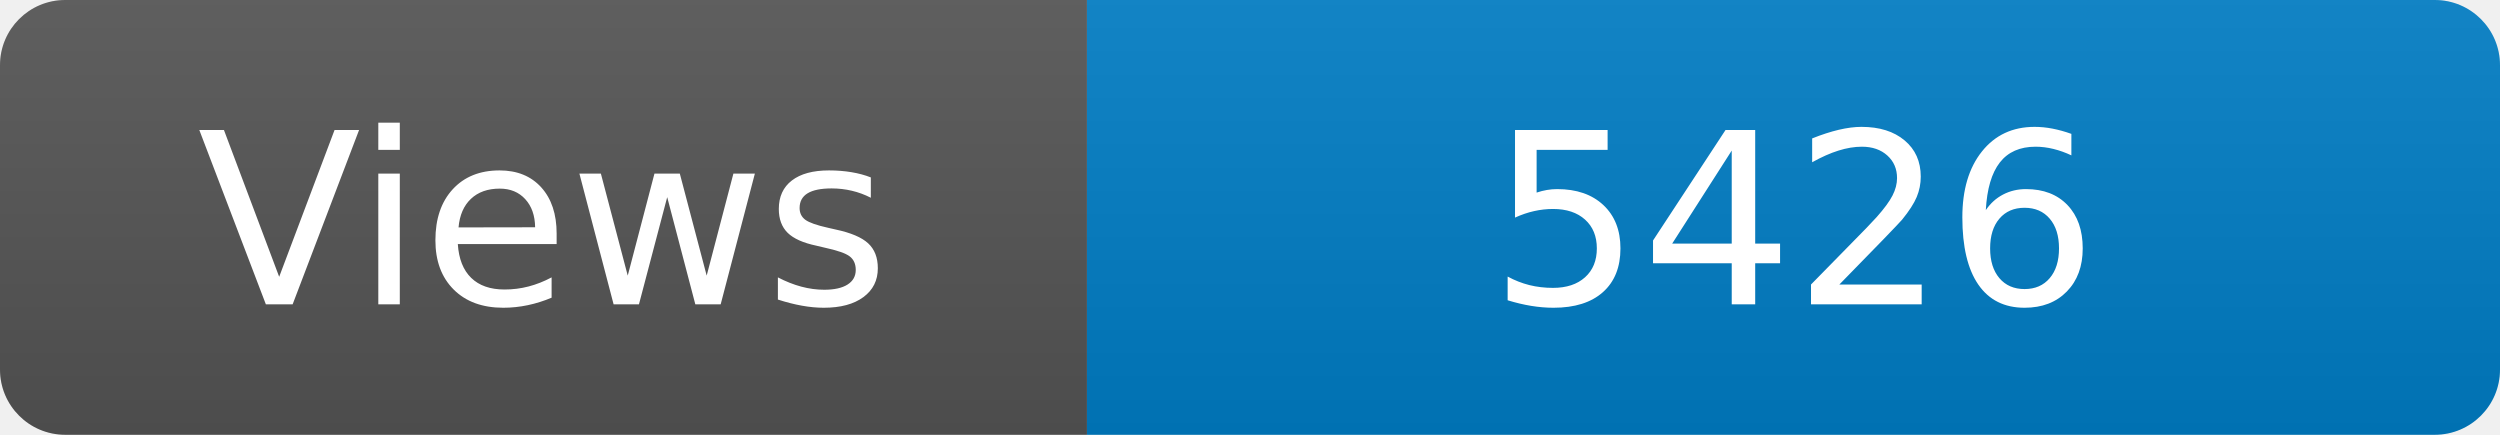
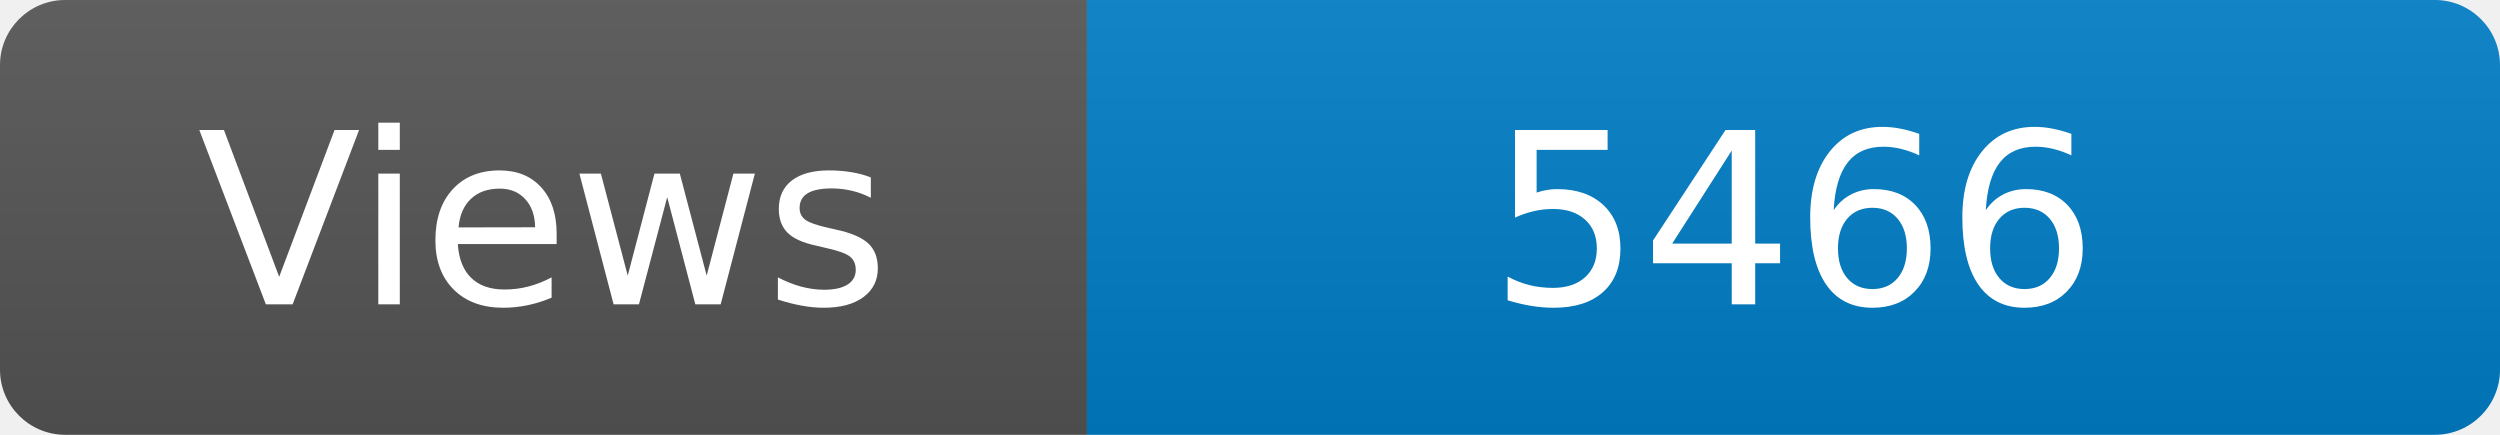
<svg xmlns="http://www.w3.org/2000/svg" width="115" height="20" role="img" aria-label="Maintained?: yes">
  <linearGradient id="s" x2="0" y2="100%">
    <stop offset="0" stop-color="#bbb" stop-opacity=".1" />
    <stop offset="1" stop-opacity=".1" />
  </linearGradient>
  <clipPath id="r">
    <rect width="115" height="20" rx="3" fill="#fff" />
  </clipPath>
  <g clip-path="url(#r)">
    <rect width="50" height="20" fill="#555" />
    <rect x="50" width="160" height="20" fill="#007ec6" />
    <rect width="115" height="20" fill="url(#s)" />
  </g>
  <g fill="#fff" text-anchor="middle" font-family="Verdana,Geneva,DejaVu Sans,sans-serif" font-size="110">
    <text x="250" y="140" transform="scale(.1)" fill="#fff">Views</text>
-     <text x="825" y="140" transform="scale(.1)" fill="#fff">5426</text>
+     <text x="825" y="140" transform="scale(.1)" fill="#fff">5466</text>
  </g>
</svg>
